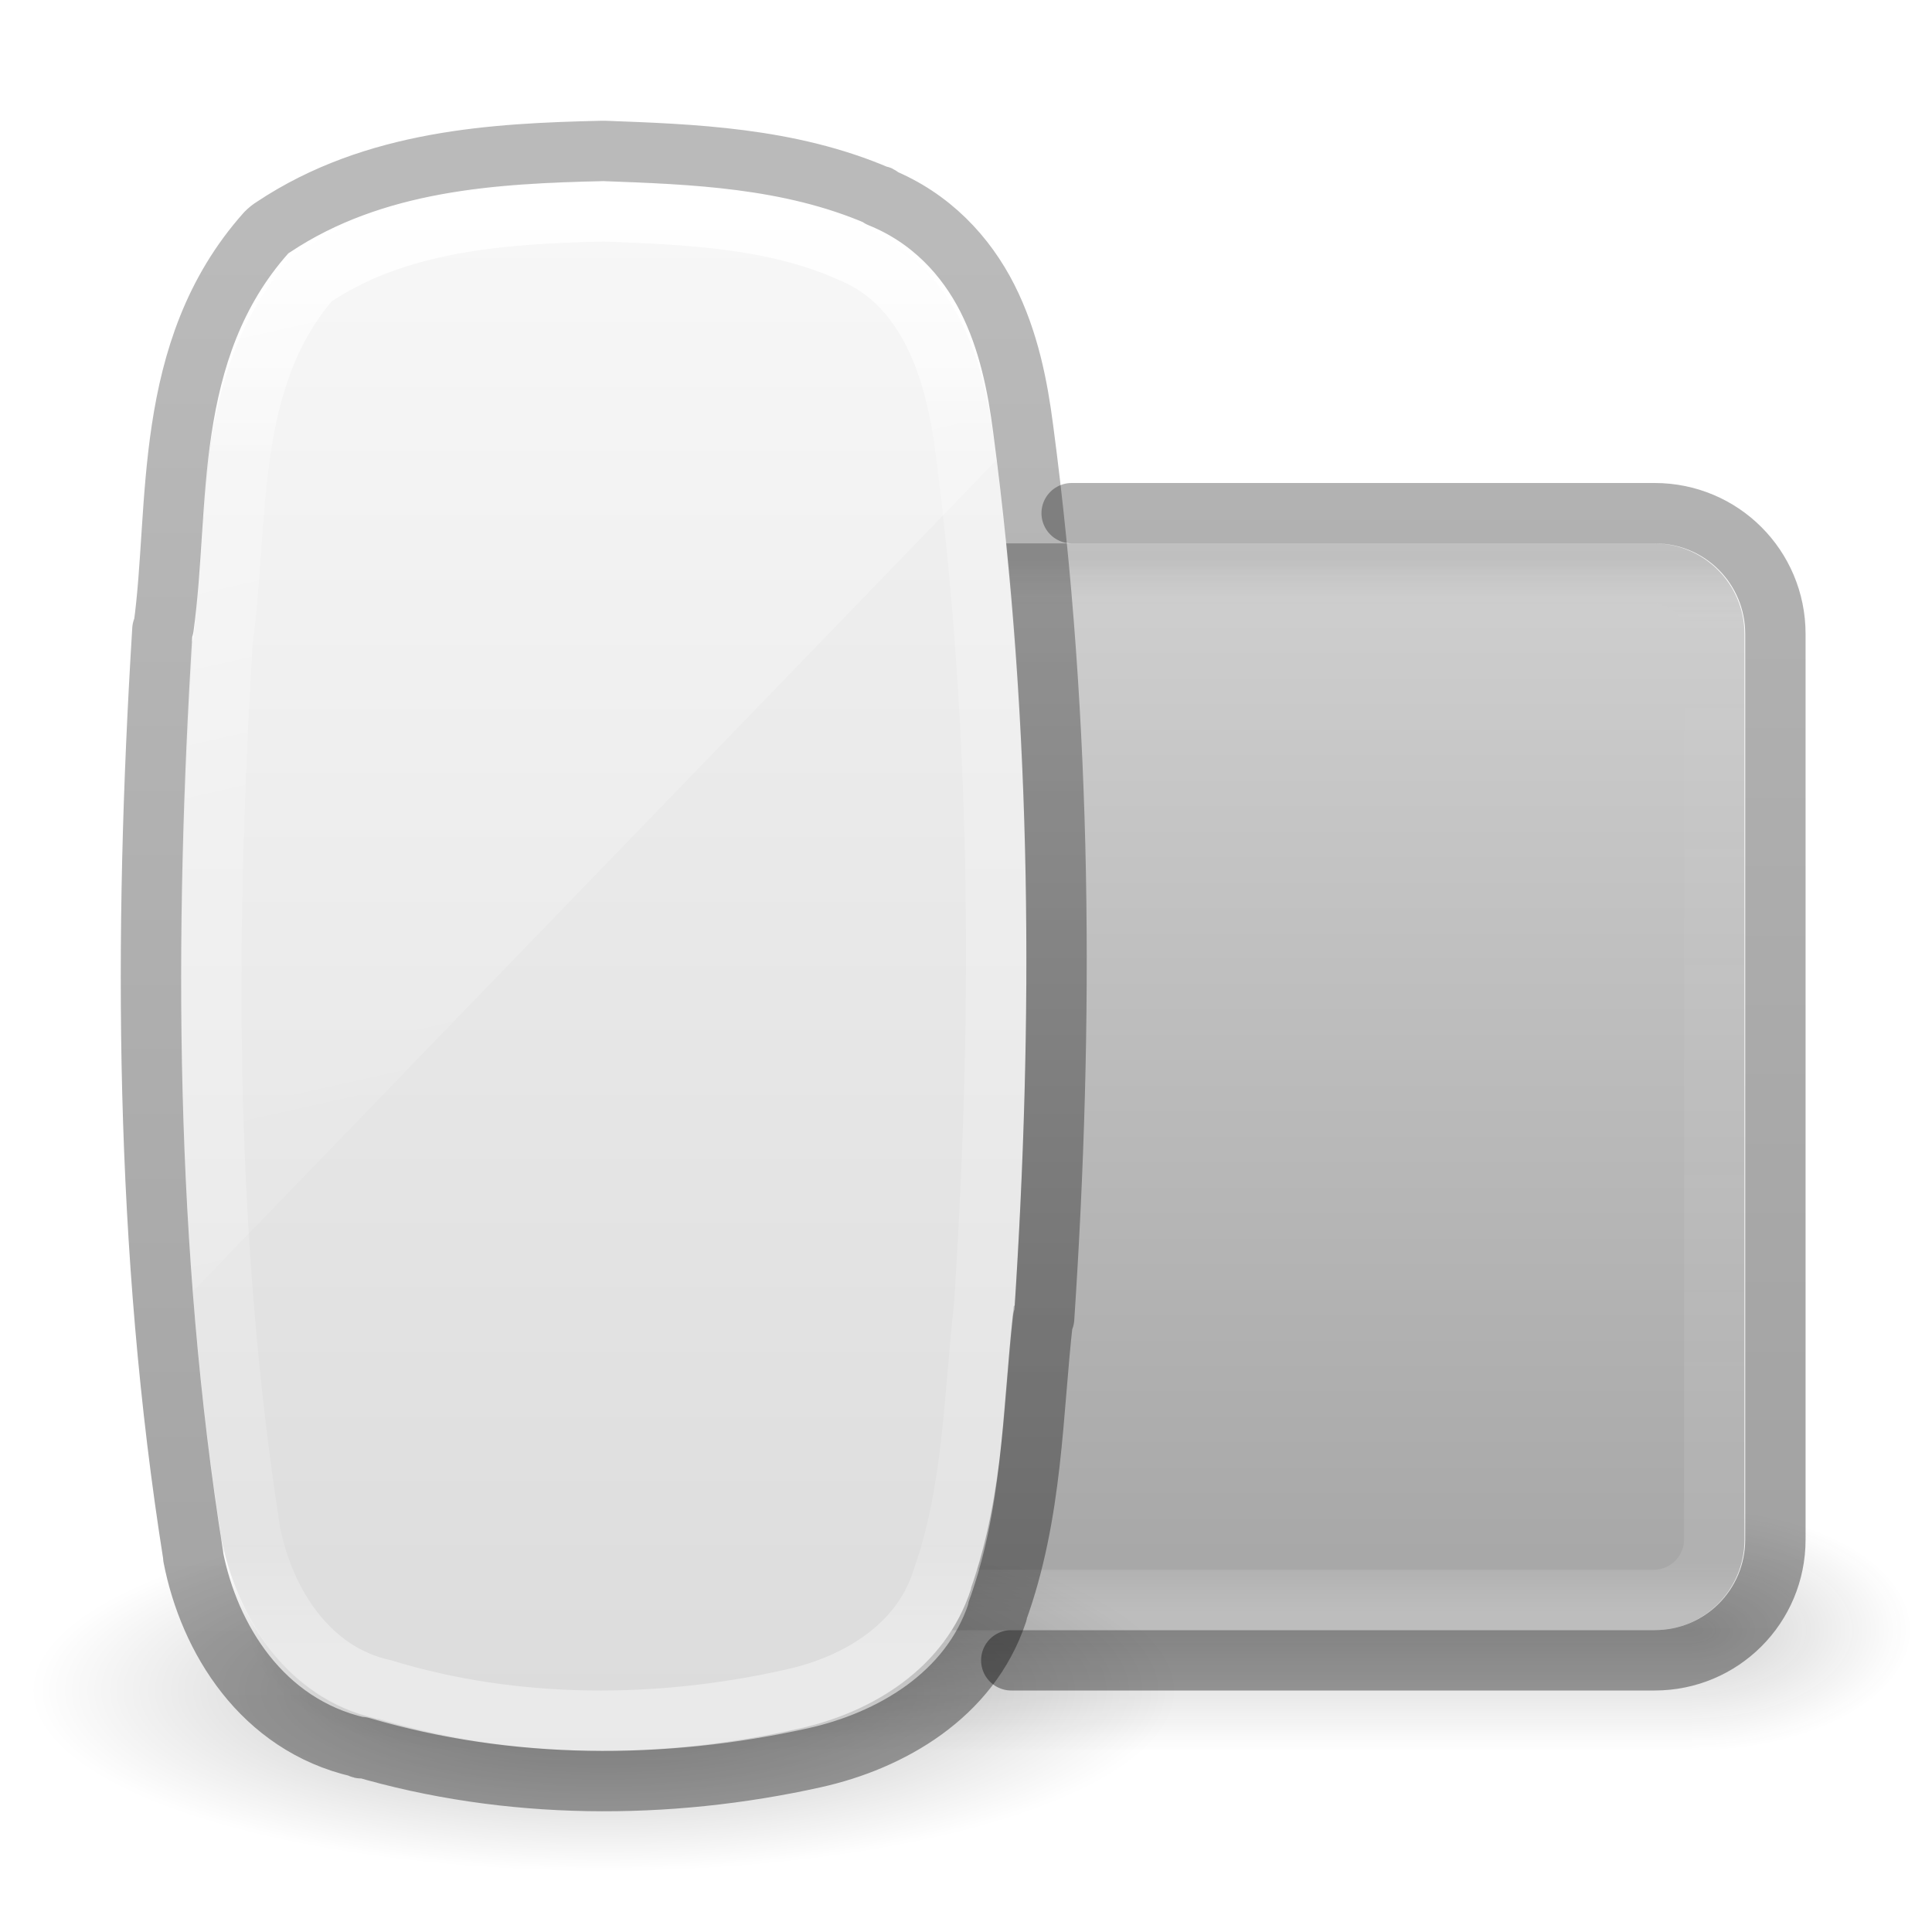
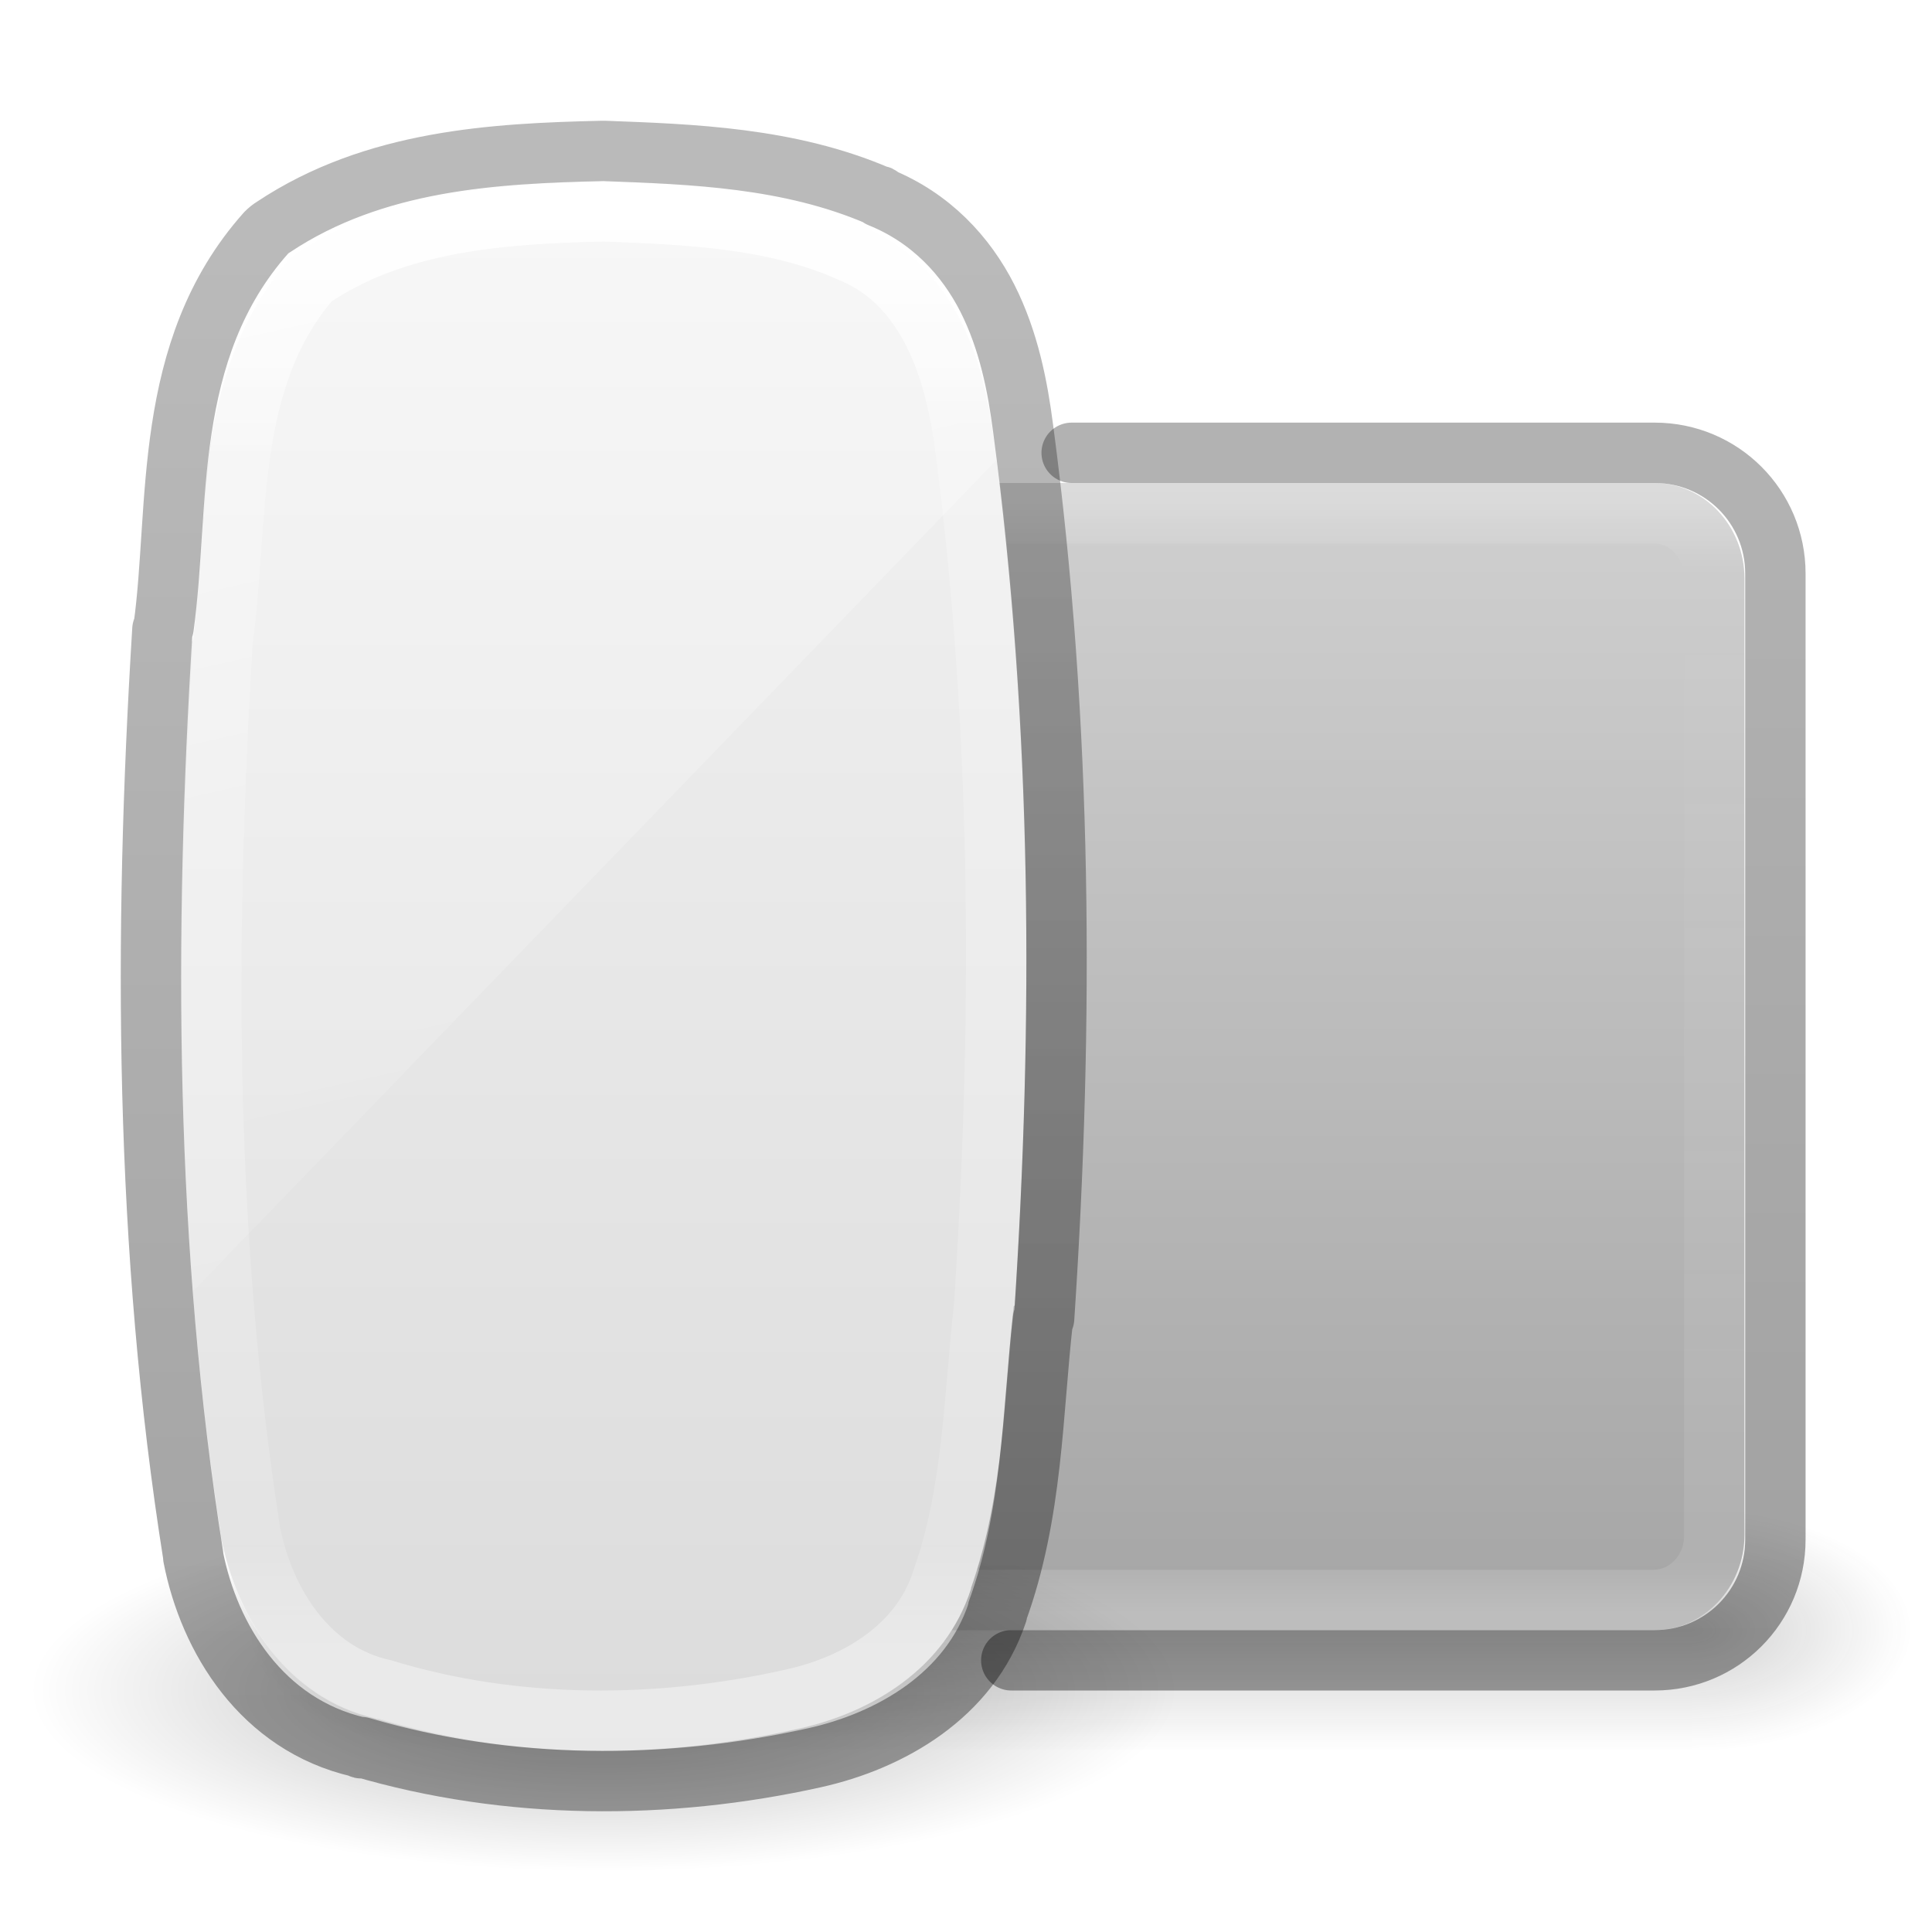
<svg xmlns="http://www.w3.org/2000/svg" xmlns:xlink="http://www.w3.org/1999/xlink" version="1.1" width="32" height="32" id="svg4300">
  <defs id="defs4302">
    <linearGradient x1="30.643" y1="3.916" x2="30.643" y2="30.093" id="linearGradient3102-9-0" xlink:href="#linearGradient4549-1-9" gradientUnits="userSpaceOnUse" gradientTransform="translate(-68.42197,0.4868269)" />
    <linearGradient id="linearGradient4549-1-9">
      <stop id="stop4551-7-9" style="stop-color:#000000;stop-opacity:0.272" offset="0" />
      <stop id="stop4553-7-9" style="stop-color:#000000;stop-opacity:0.368" offset="1" />
    </linearGradient>
    <linearGradient x1="14" y1="2" x2="32" y2="40" id="linearGradient3617-3" xlink:href="#linearGradient3208-2" gradientUnits="userSpaceOnUse" gradientTransform="matrix(1.430723,0,0,0.6771181,-21.48999,-2.373058)" />
    <linearGradient id="linearGradient3208-2">
      <stop id="stop3210-7" style="stop-color:#ffffff;stop-opacity:1" offset="0" />
      <stop id="stop3212-8" style="stop-color:#ffffff;stop-opacity:0" offset="1" />
    </linearGradient>
    <linearGradient x1="23.287" y1="33.658" x2="-28.967" y2="33.658" id="linearGradient3621-2" xlink:href="#linearGradient3964-4" gradientUnits="userSpaceOnUse" gradientTransform="matrix(1.0155223e-7,-0.4562621,0.4787218,2.258382e-7,-6.112711,14.19915)" />
    <linearGradient id="linearGradient3964-4">
      <stop id="stop3966-5" style="stop-color:#ffffff;stop-opacity:1" offset="0" />
      <stop id="stop3968-2" style="stop-color:#ffffff;stop-opacity:0.235" offset="0.174" />
      <stop id="stop3970-5" style="stop-color:#ffffff;stop-opacity:0.157" offset="0.922" />
      <stop id="stop3972-4" style="stop-color:#ffffff;stop-opacity:0.392" offset="1" />
    </linearGradient>
    <linearGradient x1="18.601" y1="0.854" x2="18.601" y2="49.956" id="linearGradient3624-9" xlink:href="#linearGradient3600-8-3" gradientUnits="userSpaceOnUse" gradientTransform="matrix(0.6109235,0,0,0.5424294,5.940347,2.219405)" />
    <linearGradient id="linearGradient3600-8-3">
      <stop id="stop3602-2-5" style="stop-color:#f4f4f4;stop-opacity:1" offset="0" />
      <stop id="stop3604-5-9" style="stop-color:#dbdbdb;stop-opacity:1" offset="1" />
    </linearGradient>
    <radialGradient cx="23.335" cy="41.636" r="22.627" fx="23.335" fy="41.636" id="radialGradient4012" xlink:href="#linearGradient23419-5-0" gradientUnits="userSpaceOnUse" gradientTransform="matrix(0.4198446,0,0,0.1325701,0.203125,22.4803)" />
    <linearGradient id="linearGradient23419-5-0">
      <stop id="stop23421-7-7" style="stop-color:#000000;stop-opacity:1" offset="0" />
      <stop id="stop23423-0-7" style="stop-color:#000000;stop-opacity:0" offset="1" />
    </linearGradient>
-     <linearGradient x1="24" y1="5" x2="24" y2="43" id="linearGradient3095" xlink:href="#linearGradient3924" gradientUnits="userSpaceOnUse" gradientTransform="matrix(0.5675676,0,0,0.4594594,4.272746,6.972981)" />
+     <linearGradient x1="24" y1="5" x2="24" y2="43" id="linearGradient3095" xlink:href="#linearGradient3924" gradientUnits="userSpaceOnUse" gradientTransform="matrix(0.5675676,0,0,0.4864865,4.272746,5.824332)" />
    <linearGradient id="linearGradient3924">
-       <stop id="stop3926" style="stop-color:#000000;stop-opacity:0.117" offset="0" />
+       <stop id="stop3926" style="stop-color:#ffffff;stop-opacity:0.364" offset="0" />
      <stop id="stop3928" style="stop-color:#ffffff;stop-opacity:0" offset="0.063" />
      <stop id="stop3930" style="stop-color:#ffffff;stop-opacity:0.157" offset="0.951" />
      <stop id="stop3932" style="stop-color:#ffffff;stop-opacity:0.392" offset="1" />
    </linearGradient>
    <linearGradient x1="30.643" y1="3.916" x2="30.643" y2="30.093" id="linearGradient3102" xlink:href="#linearGradient4549" gradientUnits="userSpaceOnUse" gradientTransform="matrix(0.92,0,0,0.76,-21.95666,5.08)" />
    <linearGradient id="linearGradient4549">
      <stop id="stop4551" style="stop-color:#000000;stop-opacity:0.302" offset="0" />
      <stop id="stop4553" style="stop-color:#000000;stop-opacity:0.37" offset="1" />
    </linearGradient>
-     <linearGradient x1="18.387" y1="26.209" x2="18.387" y2="8.498" id="linearGradient4097" xlink:href="#linearGradient4099" gradientUnits="userSpaceOnUse" />
+     <linearGradient x1="18.387" y1="26.209" x2="18.387" y2="8.498" id="linearGradient4097" xlink:href="#linearGradient4099" gradientUnits="userSpaceOnUse" gradientTransform="matrix(1,0,0,1.055556,0,-1.5)" />
    <linearGradient id="linearGradient4099">
      <stop id="stop4101" style="stop-color:#a7a7a7;stop-opacity:1" offset="0" />
      <stop id="stop4103" style="stop-color:#d1d1d1;stop-opacity:1" offset="1" />
    </linearGradient>
    <radialGradient cx="4.993" cy="43.5" r="2.5" fx="4.993" fy="43.5" id="radialGradient3163" xlink:href="#linearGradient3688-166-749" gradientUnits="userSpaceOnUse" gradientTransform="matrix(2.003784,0,0,1.4,27.98813,-17.4)" />
    <linearGradient id="linearGradient3688-166-749">
      <stop id="stop2883" style="stop-color:#181818;stop-opacity:1" offset="0" />
      <stop id="stop2885" style="stop-color:#181818;stop-opacity:0" offset="1" />
    </linearGradient>
    <radialGradient cx="4.993" cy="43.5" r="2.5" fx="4.993" fy="43.5" id="radialGradient3165" xlink:href="#linearGradient3688-464-309" gradientUnits="userSpaceOnUse" gradientTransform="matrix(2.003784,0,0,1.4,-20.01187,-104.4)" />
    <linearGradient id="linearGradient3688-464-309">
      <stop id="stop2889" style="stop-color:#181818;stop-opacity:1" offset="0" />
      <stop id="stop2891" style="stop-color:#181818;stop-opacity:0" offset="1" />
    </linearGradient>
    <linearGradient x1="25.058" y1="47.028" x2="25.058" y2="39.999" id="linearGradient3167" xlink:href="#linearGradient3702-501-757" gradientUnits="userSpaceOnUse" />
    <linearGradient id="linearGradient3702-501-757">
      <stop id="stop2895" style="stop-color:#181818;stop-opacity:0" offset="0" />
      <stop id="stop2897" style="stop-color:#181818;stop-opacity:1" offset="0.5" />
      <stop id="stop2899" style="stop-color:#181818;stop-opacity:0" offset="1" />
    </linearGradient>
  </defs>
-   <g id="layer1">
-     <g transform="matrix(0.6878879,0,0,0.4444449,1.385049,8.111104)" id="g2036" style="opacity:0.5;display:inline">
-       <g transform="matrix(1.052632,0,0,1.285713,-1.263158,-13.42854)" id="g3712" style="opacity:0.4">
-         <rect width="5" height="7" x="38" y="40" id="rect2801" style="fill:url(#radialGradient3163);fill-opacity:1;stroke:none" />
-         <rect width="5" height="7" x="-10" y="-47" transform="scale(-1,-1)" id="rect3696" style="fill:url(#radialGradient3165);fill-opacity:1;stroke:none" />
-         <rect width="28" height="7" x="10" y="40" id="rect3700" style="fill:url(#linearGradient3167);fill-opacity:1;stroke:none" />
-       </g>
+   <g style="display:inline;opacity:0.5" id="g2036" transform="matrix(0.6878879,0,0,0.4444449,1.385049,8.111104)">
+     <g style="opacity:0.4" id="g3712" transform="matrix(1.052632,0,0,1.285713,-1.263158,-13.42854)">
+       <rect style="fill:url(#radialGradient3163);fill-opacity:1;stroke:none" id="rect2801" y="40" x="38" height="7" width="5" />
+       <rect style="fill:url(#radialGradient3165);fill-opacity:1;stroke:none" id="rect3696" transform="scale(-1,-1)" y="-47" x="-10" height="7" width="5" />
+       <rect style="fill:url(#linearGradient3167);fill-opacity:1;stroke:none" id="rect3700" y="40" x="10" height="7" width="28" />
    </g>
-     <rect width="22" height="18" rx="1.5" ry="1.5" x="6.894" y="9" id="rect5505" style="color:#000000;fill:url(#linearGradient4097);fill-opacity:1;fill-rule:nonzero;stroke:none;stroke-width:1;marker:none;visibility:visible;display:inline;overflow:visible;enable-background:accumulate" />
-     <path d="m 16.75,27.5 10.656,0 c 1.108,0 2,-0.892 2,-2 l 0,-15 c 0,-1.108 -0.892,-2 -2,-2 L 17.75,8.5" id="rect5505-6-6" style="color:#000000;fill:none;stroke:url(#linearGradient3102);stroke-width:1;stroke-linecap:round;stroke-linejoin:round;stroke-miterlimit:4;stroke-opacity:1;stroke-dasharray:none;stroke-dashoffset:0;marker:none;visibility:visible;display:inline;overflow:visible;enable-background:accumulate" />
-     <rect width="21" height="17" rx="1.006" ry="1.006" x="7.394" y="9.5" id="rect6741-7" style="opacity:0.65;fill:none;stroke:url(#linearGradient3095);stroke-width:1;stroke-linecap:round;stroke-linejoin:round;stroke-miterlimit:4;stroke-opacity:1;stroke-dasharray:none;stroke-dashoffset:0" />
-     <path d="M 19.5,28 C 19.5,29.657 15.247,31 10,31 4.753,31 0.5,29.657 0.5,28 0.5,26.343 4.753,25 10,25 c 5.247,0 9.5,1.343 9.5,3 l 0,0 z" id="path23417-6" style="opacity:0.3;fill:url(#radialGradient4012);fill-opacity:1;fill-rule:evenodd;stroke:none;stroke-width:2;marker:none;visibility:visible;display:inline;overflow:visible" />
-     <path d="M 9.974,3 C 8.32,3.039 6.458,3.139 4.895,4.213 A 0.586,0.581 0 0 0 4.781,4.307 C 3.157,6.188 3.452,8.682 3.196,10.596 a 0.586,0.581 0 0 0 -0.019,0.038 c -0.294,4.903 -0.277,9.875 0.477,14.774 a 0.586,0.581 0 0 0 0,0.019 c 0.245,1.297 1.059,2.674 2.558,3.031 0.015,0.004 0.023,0.016 0.038,0.019 l 0,-0.019 c 2.274,0.692 4.73,0.692 7.007,0.17 1.179,-0.27 2.401,-0.995 2.826,-2.311 0.002,-0.005 -0.002,-0.013 0,-0.019 0.554,-1.572 0.544,-3.19 0.706,-4.66 a 0.586,0.581 0 0 0 0.019,-0.019 C 17.112,16.906 17.091,12.146 16.484,7.433 16.4,6.764 16.263,6.028 15.93,5.349 15.6,4.677 15.061,4.069 14.269,3.739 c -0.004,-0.001 0.004,-0.017 0,-0.019 -0.005,-0.002 -0.013,0.002 -0.019,0 C 12.865,3.103 11.352,3.053 10.012,3 a 0.586,0.581 0 0 0 -0.038,0 z" id="path4487" style="color:#000000;fill:url(#linearGradient3624-9);fill-opacity:1;fill-rule:nonzero;stroke:none;stroke-width:1;marker:none;visibility:visible;display:inline;overflow:visible;enable-background:accumulate" />
-     <path d="M 10.001,3.5 C 8.341,3.539 6.566,3.655 5.156,4.616 3.711,6.278 3.958,8.598 3.685,10.627 3.388,15.536 3.387,20.495 4.143,25.366 c 0.221,1.161 0.957,2.341 2.199,2.615 2.196,0.671 4.589,0.659 6.819,0.152 1.064,-0.242 2.094,-0.873 2.438,-1.951 0.524,-1.463 0.532,-3.043 0.703,-4.571 C 16.607,16.894 16.6,12.136 15.991,7.442 15.83,6.17 15.398,4.704 14.075,4.171 12.81,3.607 11.366,3.553 10.001,3.5 z" id="rect1320-6-9-3" style="fill:none;stroke:url(#linearGradient3621-2);stroke-width:1;stroke-linecap:round;stroke-linejoin:round;stroke-miterlimit:4;stroke-opacity:1;stroke-dasharray:none;stroke-dashoffset:0;marker:none;visibility:visible;display:inline;overflow:visible" />
-     <path d="m 10,3 c -1.787,0.04 -3.69,0.167 -5.208,1.167 -1.556,1.728 -1.289,4.141 -1.583,6.25 -0.228,3.654 -0.3,7.325 -0.021,10.979 L 16.521,7.604 c -0.021,-0.167 -0.04,-0.333 -0.062,-0.5 C 16.285,5.78 15.82,4.242 14.396,3.688 13.034,3.101 11.471,3.056 10,3 z" id="rect3238" style="opacity:0.4;fill:url(#linearGradient3617-3);fill-opacity:1;fill-rule:nonzero;stroke:none;stroke-width:1;marker:none;visibility:visible;display:inline;overflow:visible;enable-background:accumulate" />
-     <path d="M 9.972,2.5 C 8.2,2.541 6.205,2.645 4.531,3.759 a 0.627,0.603 0 0 0 -0.123,0.098 C 2.668,5.81 2.984,8.401 2.71,10.388 a 0.627,0.603 0 0 0 -0.02,0.039 c -0.315,5.092 -0.297,10.255 0.511,15.343 a 0.627,0.603 0 0 0 0,0.02 c 0.263,1.347 1.135,2.777 2.741,3.147 0.016,0.004 0.025,0.016 0.041,0.02 l 0,-0.02 c 2.437,0.718 5.068,0.719 7.507,0.177 1.263,-0.281 2.572,-1.033 3.027,-2.4 0.002,-0.006 -0.002,-0.014 0,-0.02 0.594,-1.632 0.582,-3.313 0.757,-4.839 a 0.627,0.603 0 0 0 0.02,-0.02 C 17.62,16.94 17.597,11.998 16.947,7.103 16.857,6.409 16.711,5.645 16.354,4.939 16,4.242 15.423,3.61 14.574,3.267 c -0.004,-0.001 0.004,-0.018 0,-0.02 -0.006,-0.003 -0.014,0.003 -0.02,0 -1.484,-0.641 -3.105,-0.693 -4.541,-0.747 a 0.627,0.603 0 0 0 -0.041,0 z" id="path4487-4" style="color:#000000;fill:none;stroke:url(#linearGradient3102-9-0);stroke-width:1;stroke-linecap:round;stroke-linejoin:round;stroke-miterlimit:4;stroke-opacity:1;stroke-dasharray:none;stroke-dashoffset:0;marker:none;visibility:visible;display:inline;overflow:visible;enable-background:accumulate" />
  </g>
+   <rect style="color:#000000;display:inline;overflow:visible;visibility:visible;fill:url(#linearGradient4097);fill-opacity:1;fill-rule:nonzero;stroke:none;stroke-width:1;marker:none;enable-background:accumulate" id="rect5505" y="8" x="6.894" ry="1.583" rx="1.5" height="19" width="22" />
+   <path style="color:#000000;display:inline;overflow:visible;visibility:visible;fill:none;stroke:url(#linearGradient3102);stroke-width:1;stroke-linecap:round;stroke-linejoin:round;stroke-miterlimit:4;stroke-dasharray:none;stroke-dashoffset:0;stroke-opacity:1;marker:none;enable-background:accumulate" id="rect5505-6-6" d="m 16.75,27.5 10.656,0 c 1.108,0 2,-0.892 2,-2 l 0,-16 c 0,-1.108 -0.892,-2 -2,-2 L 17.75,7.5" />
+   <rect style="opacity:0.65;fill:none;stroke:url(#linearGradient3095);stroke-width:1;stroke-linecap:round;stroke-linejoin:round;stroke-miterlimit:4;stroke-dasharray:none;stroke-dashoffset:0;stroke-opacity:1" id="rect6741-7" y="8.5" x="7.394" ry="1.065" rx="1.006" height="18" width="21" />
+   <path style="display:inline;overflow:visible;visibility:visible;opacity:0.3;fill:url(#radialGradient4012);fill-opacity:1;fill-rule:evenodd;stroke:none;stroke-width:2;marker:none" id="path23417-6" d="M 19.5,28 C 19.5,29.657 15.247,31 10,31 4.753,31 0.5,29.657 0.5,28 0.5,26.343 4.753,25 10,25 c 5.247,0 9.5,1.343 9.5,3 l 0,0 z" />
+   <path style="color:#000000;display:inline;overflow:visible;visibility:visible;fill:url(#linearGradient3624-9);fill-opacity:1;fill-rule:nonzero;stroke:none;stroke-width:1;marker:none;enable-background:accumulate" id="path4487" d="M 9.974,3 C 8.32,3.039 6.458,3.139 4.895,4.213 A 0.586,0.581 0 0 0 4.781,4.307 C 3.157,6.188 3.452,8.682 3.196,10.596 a 0.586,0.581 0 0 0 -0.019,0.038 c -0.294,4.903 -0.277,9.875 0.477,14.774 a 0.586,0.581 0 0 0 0,0.019 c 0.245,1.297 1.059,2.674 2.558,3.031 0.015,0.004 0.023,0.016 0.038,0.019 l 0,-0.019 c 2.274,0.692 4.73,0.692 7.007,0.17 1.179,-0.27 2.401,-0.995 2.826,-2.311 0.002,-0.005 -0.002,-0.013 0,-0.019 0.554,-1.572 0.544,-3.19 0.706,-4.66 a 0.586,0.581 0 0 0 0.019,-0.019 C 17.112,16.906 17.091,12.146 16.484,7.433 16.4,6.764 16.263,6.028 15.93,5.349 15.6,4.677 15.061,4.069 14.269,3.739 c -0.004,-0.001 0.004,-0.017 0,-0.019 -0.005,-0.002 -0.013,0.002 -0.019,0 C 12.865,3.103 11.352,3.053 10.012,3 a 0.586,0.581 0 0 0 -0.038,0 z" />
+   <path style="display:inline;overflow:visible;visibility:visible;fill:none;stroke:url(#linearGradient3621-2);stroke-width:1;stroke-linecap:round;stroke-linejoin:round;stroke-miterlimit:4;stroke-dasharray:none;stroke-dashoffset:0;stroke-opacity:1;marker:none" id="rect1320-6-9-3" d="M 10.001,3.5 C 8.341,3.539 6.566,3.655 5.156,4.616 3.711,6.278 3.958,8.598 3.685,10.627 3.388,15.536 3.387,20.495 4.143,25.366 c 0.221,1.161 0.957,2.341 2.199,2.615 2.196,0.671 4.589,0.659 6.819,0.152 1.064,-0.242 2.094,-0.873 2.438,-1.951 0.524,-1.463 0.532,-3.043 0.703,-4.571 C 16.607,16.894 16.6,12.136 15.991,7.442 15.83,6.17 15.398,4.704 14.075,4.171 12.81,3.607 11.366,3.553 10.001,3.5 Z" />
+   <path style="display:inline;overflow:visible;visibility:visible;opacity:0.4;fill:url(#linearGradient3617-3);fill-opacity:1;fill-rule:nonzero;stroke:none;stroke-width:1;marker:none;enable-background:accumulate" id="rect3238" d="m 10,3 c -1.787,0.04 -3.69,0.167 -5.208,1.167 -1.556,1.728 -1.289,4.141 -1.583,6.25 -0.228,3.654 -0.3,7.325 -0.021,10.979 L 16.521,7.604 c -0.021,-0.167 -0.04,-0.333 -0.062,-0.5 C 16.285,5.78 15.82,4.242 14.396,3.688 13.034,3.101 11.471,3.056 10,3 Z" />
+   <path style="color:#000000;display:inline;overflow:visible;visibility:visible;fill:none;stroke:url(#linearGradient3102-9-0);stroke-width:1;stroke-linecap:round;stroke-linejoin:round;stroke-miterlimit:4;stroke-dasharray:none;stroke-dashoffset:0;stroke-opacity:1;marker:none;enable-background:accumulate" id="path4487-4" d="M 9.972,2.5 C 8.2,2.541 6.205,2.645 4.531,3.759 a 0.627,0.603 0 0 0 -0.123,0.098 C 2.668,5.81 2.984,8.401 2.71,10.388 a 0.627,0.603 0 0 0 -0.02,0.039 c -0.315,5.092 -0.297,10.255 0.511,15.343 a 0.627,0.603 0 0 0 0,0.02 c 0.263,1.347 1.135,2.777 2.741,3.147 0.016,0.004 0.025,0.016 0.041,0.02 l 0,-0.02 c 2.437,0.718 5.068,0.719 7.507,0.177 1.263,-0.281 2.572,-1.033 3.027,-2.4 0.002,-0.006 -0.002,-0.014 0,-0.02 0.594,-1.632 0.582,-3.313 0.757,-4.839 a 0.627,0.603 0 0 0 0.02,-0.02 C 17.62,16.94 17.597,11.998 16.947,7.103 16.857,6.409 16.711,5.645 16.354,4.939 16,4.242 15.423,3.61 14.574,3.267 c -0.004,-0.001 0.004,-0.018 0,-0.02 -0.006,-0.003 -0.014,0.003 -0.02,0 -1.484,-0.641 -3.105,-0.693 -4.541,-0.747 a 0.627,0.603 0 0 0 -0.041,0 z" />
</svg>
